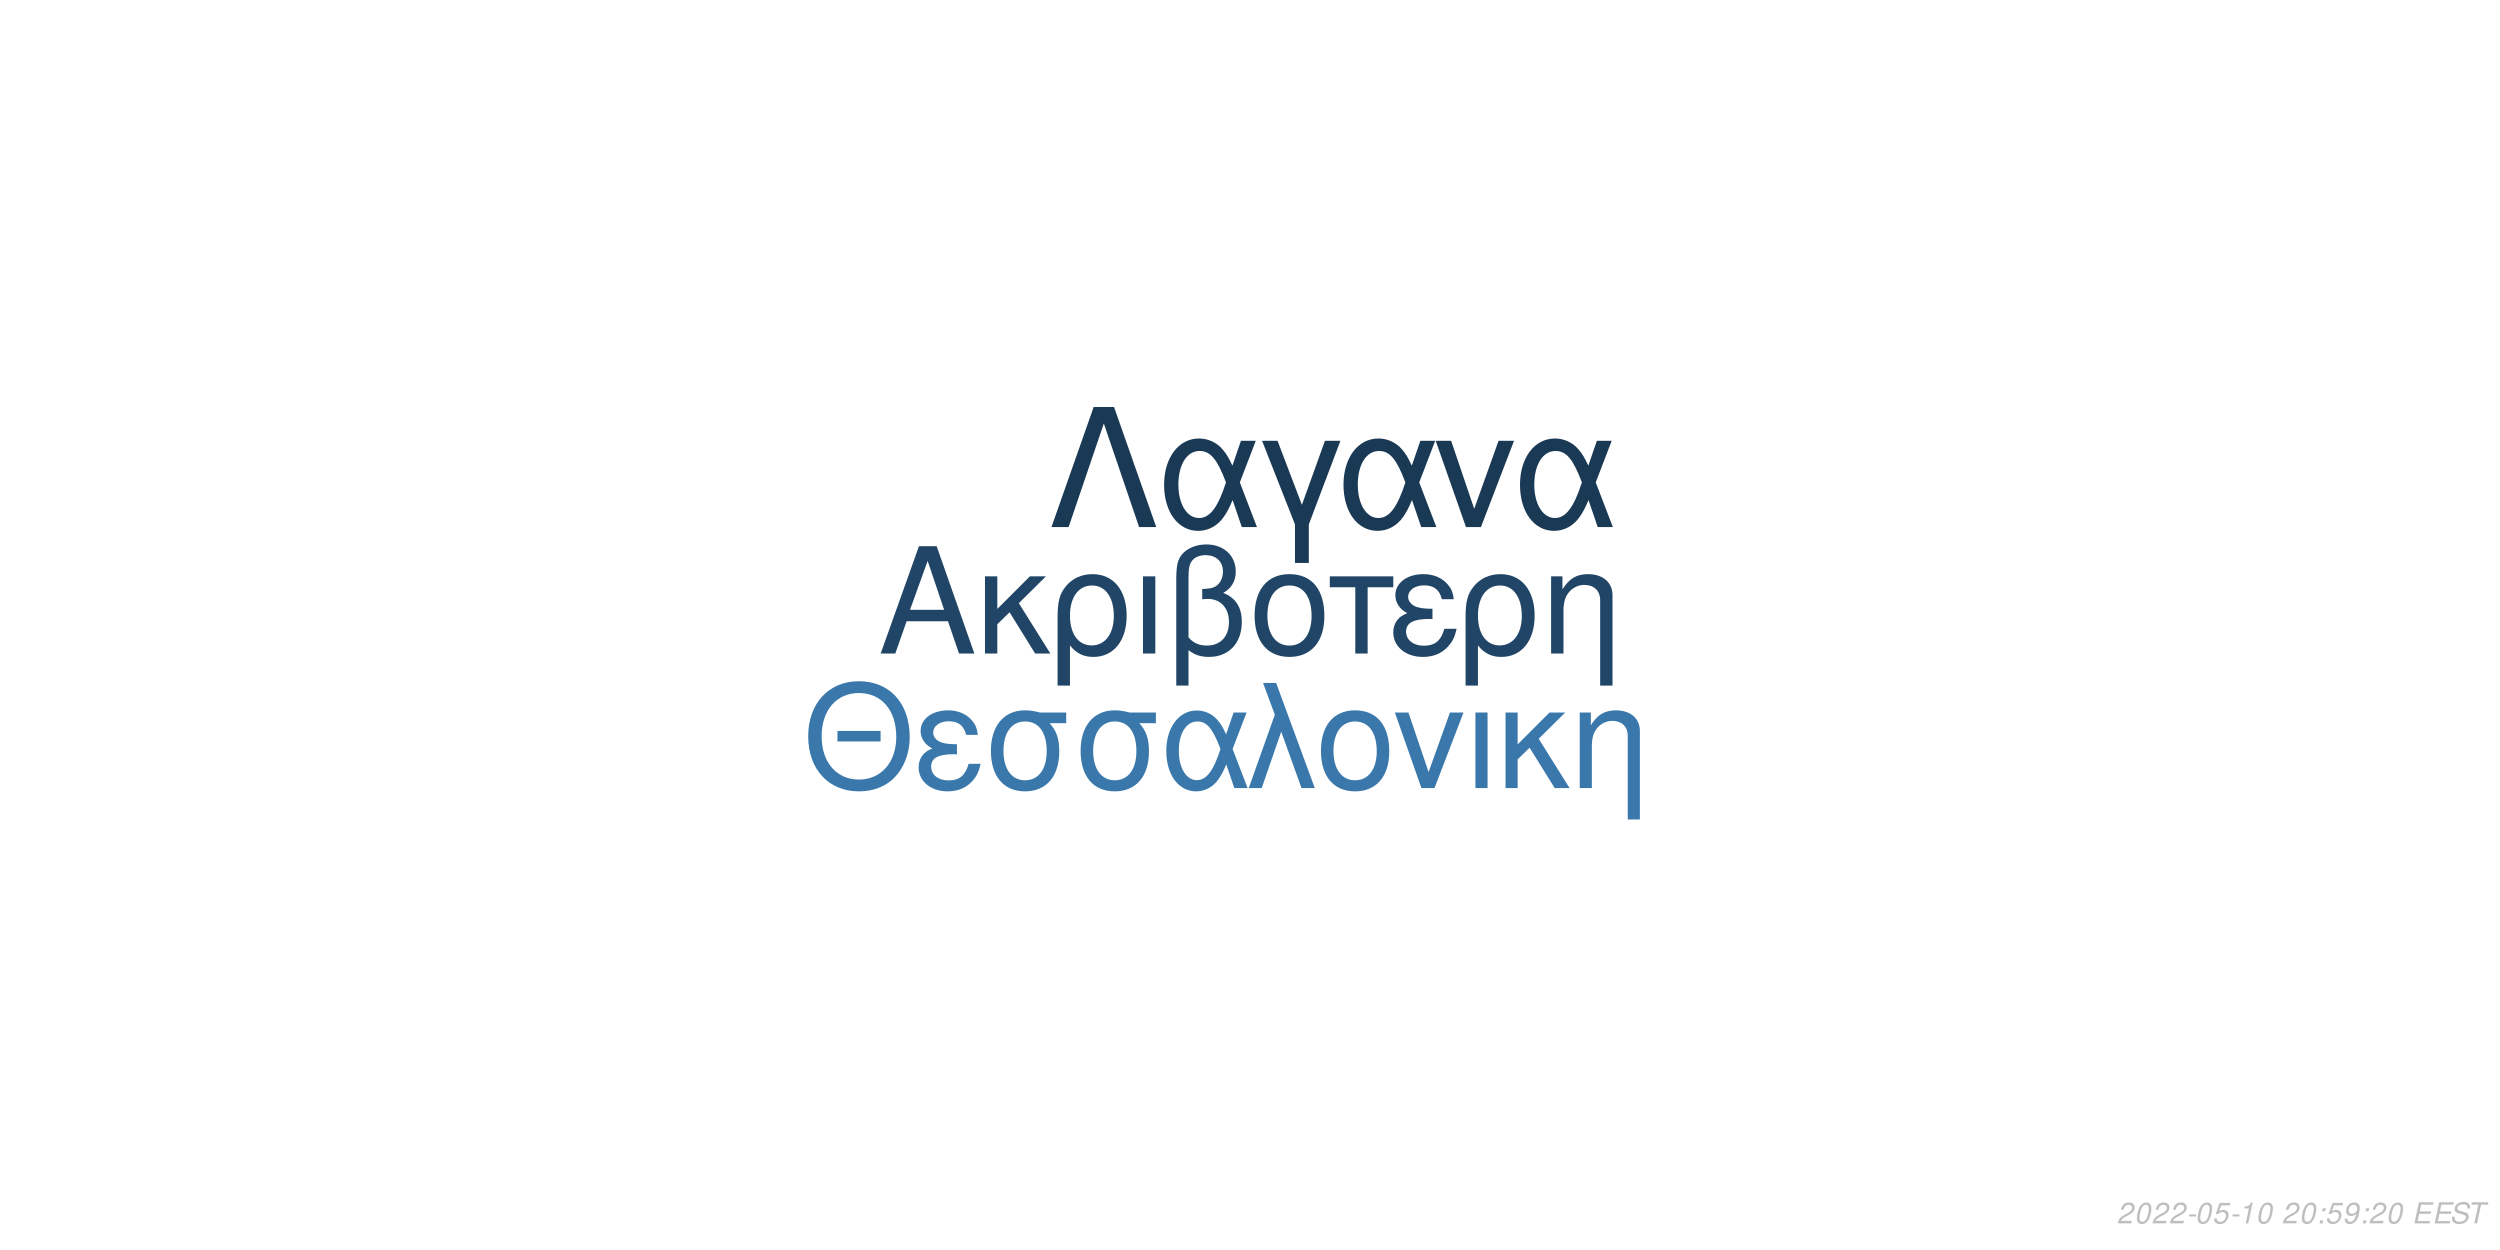
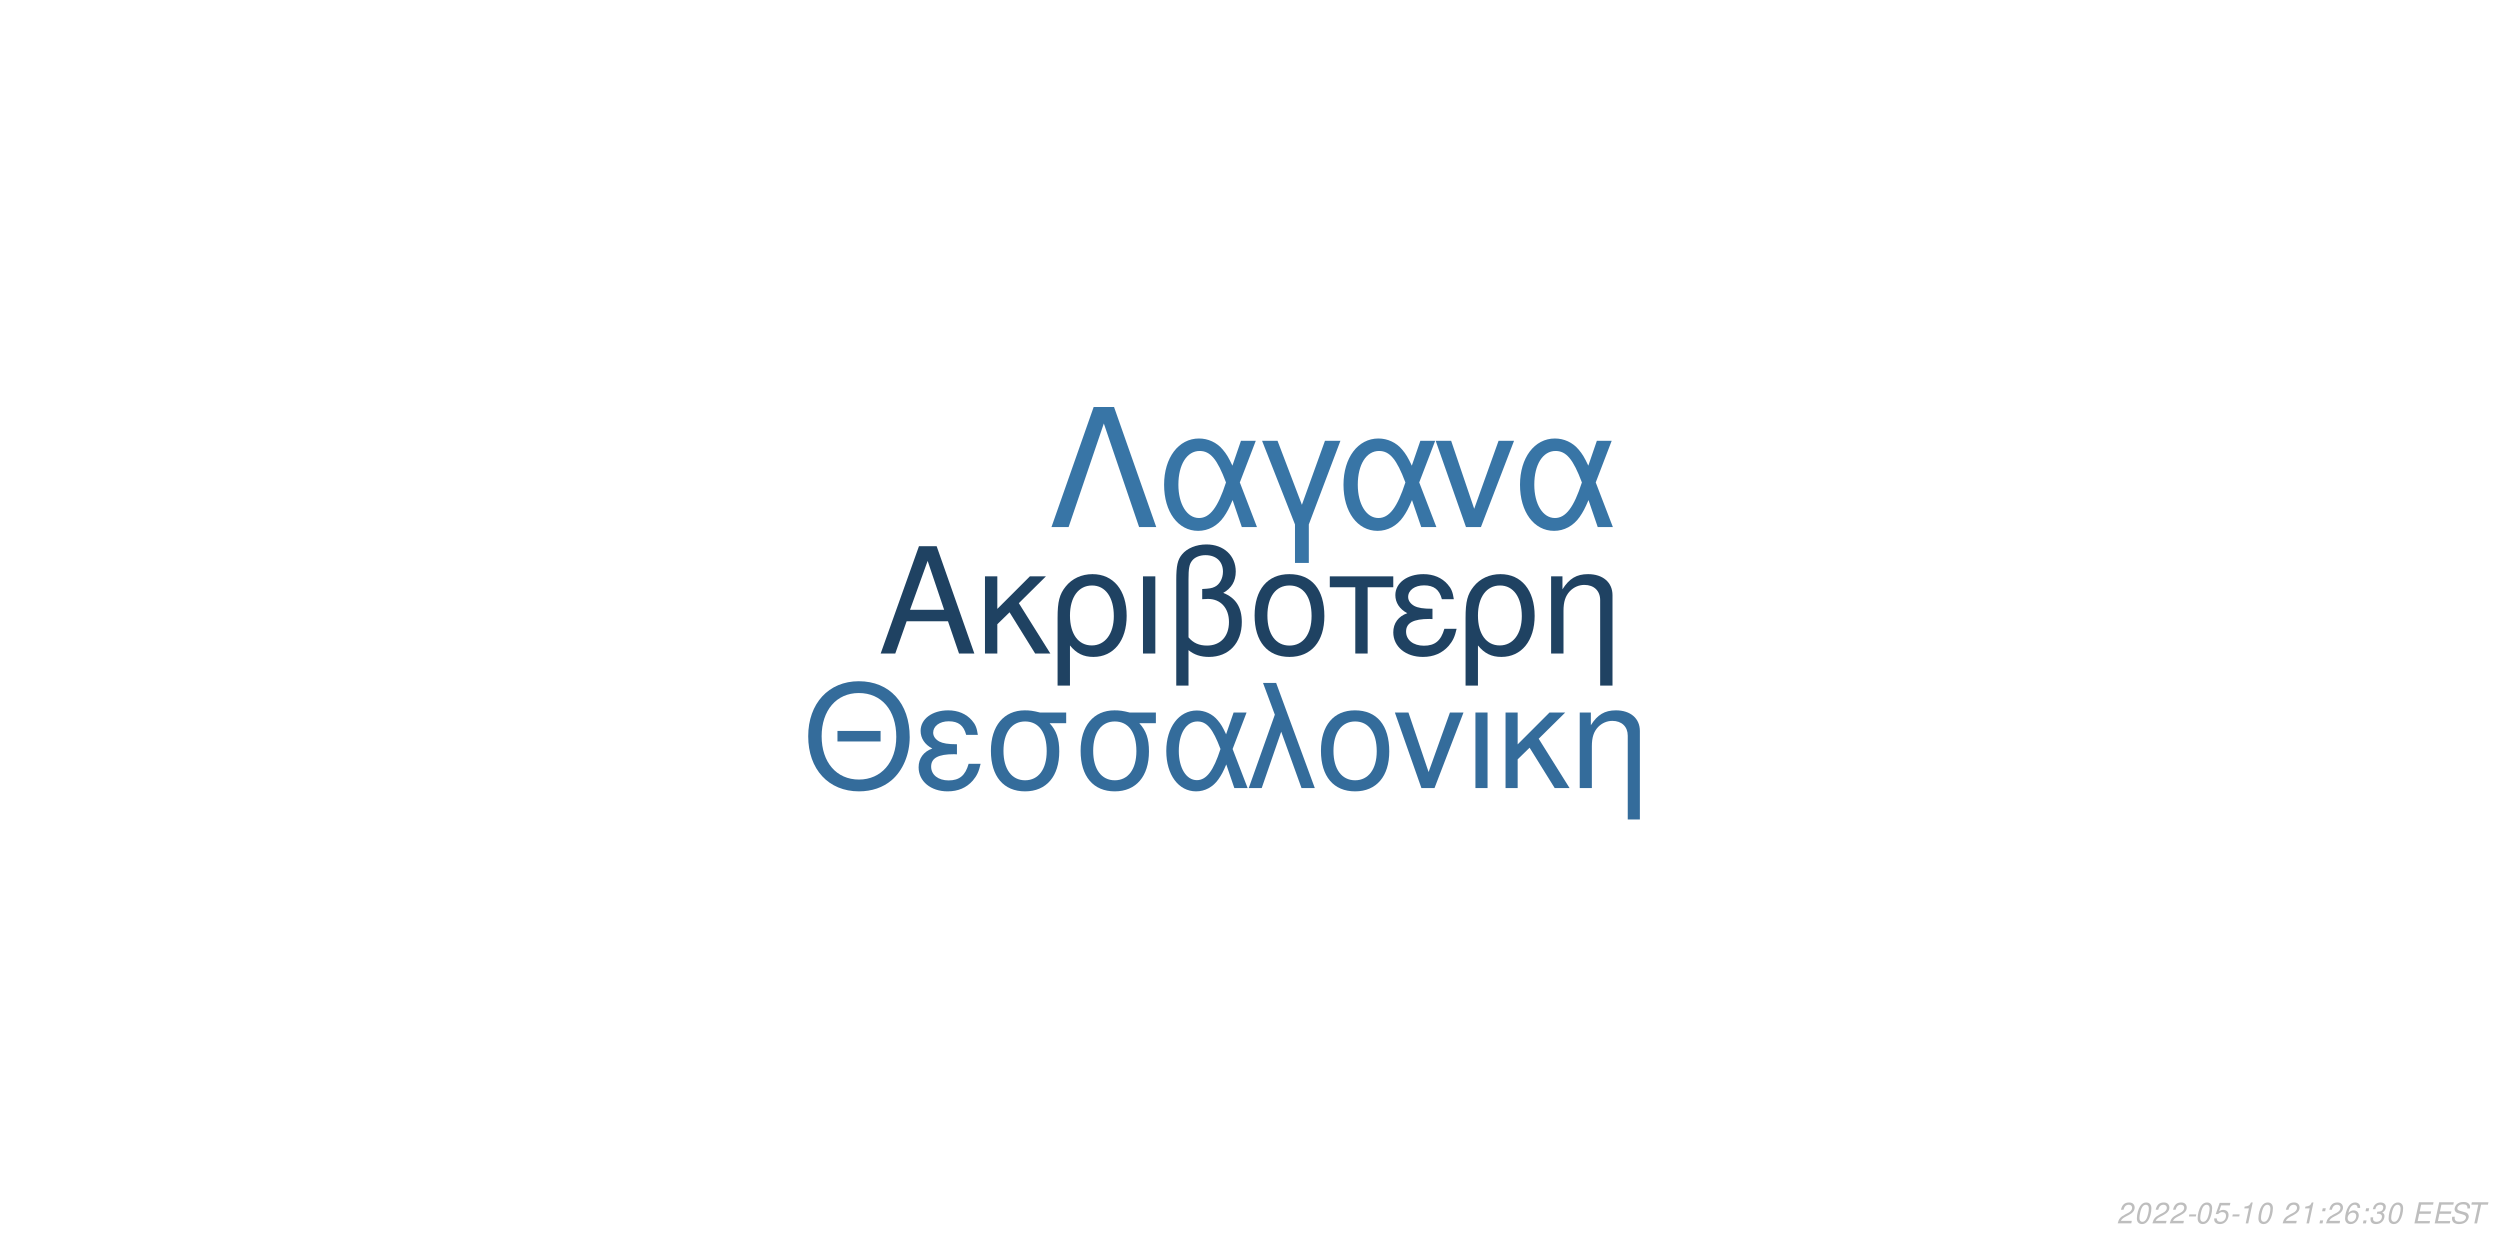
<svg xmlns="http://www.w3.org/2000/svg" xmlns:xlink="http://www.w3.org/1999/xlink" width="864pt" height="432pt" viewBox="0 0 864 432" version="1.1">
  <defs>
    <g>
      <symbol overflow="visible" id="glyph0-0">
        <path style="stroke:none;" d="" />
      </symbol>
      <symbol overflow="visible" id="glyph0-1">
        <path style="stroke:none;" d="M 24.125 -11.141 L 27.938 0 L 33.234 0 L 20.203 -37.094 L 14.094 -37.094 L 0.859 0 L 5.906 0 L 9.828 -11.141 Z M 22.797 -15.109 L 11 -15.109 L 17.094 -32.016 Z M 22.797 -15.109 " />
      </symbol>
      <symbol overflow="visible" id="glyph0-2">
        <path style="stroke:none;" d="M 7.172 -15.422 L 7.172 -26.672 L 2.906 -26.672 L 2.906 0 L 7.172 0 L 7.172 -10.125 L 11.406 -14.25 L 20.25 0 L 25.5 0 L 14.609 -17.406 L 23.969 -26.672 L 18.422 -26.672 Z M 7.172 -15.422 " />
      </symbol>
      <symbol overflow="visible" id="glyph0-3">
        <path style="stroke:none;" d="M 3 11.094 L 7.281 11.094 L 7.281 -2.797 C 9.516 -0.047 11.953 1.172 15.375 1.172 C 22.344 1.172 26.875 -4.422 26.875 -13.031 C 26.875 -21.891 22.297 -27.438 15.062 -27.438 C 11.297 -27.438 7.984 -25.906 5.797 -23.156 C 3.672 -20.516 3 -17.969 3 -12.359 Z M 14.906 -23.516 C 19.547 -23.516 22.438 -19.438 22.438 -12.922 C 22.438 -6.812 19.391 -2.797 14.812 -2.797 C 10.172 -2.797 7.281 -6.766 7.281 -13.125 C 7.281 -19.484 10.234 -23.516 14.906 -23.516 Z M 14.906 -23.516 " />
      </symbol>
      <symbol overflow="visible" id="glyph0-4">
        <path style="stroke:none;" d="M 3.516 0 L 7.781 0 L 7.781 -26.672 L 3.516 -26.672 Z M 3.516 0 " />
      </symbol>
      <symbol overflow="visible" id="glyph0-5">
        <path style="stroke:none;" d="M 4.016 11.094 L 8.25 11.094 L 8.25 -1.172 C 10.172 0.406 12.422 1.172 15.312 1.172 C 22.188 1.172 26.672 -3.609 26.672 -10.891 C 26.672 -15.984 24.578 -19.234 20.25 -20.969 C 23.109 -22.547 24.578 -25.031 24.578 -28.344 C 24.578 -33.844 20.406 -37.703 14.453 -37.703 C 10.938 -37.703 7.734 -36.391 6 -34.25 C 4.484 -32.422 4.016 -30.328 4.016 -25.391 Z M 8.25 -25.656 C 8.25 -29.359 8.5 -30.844 9.469 -32.062 C 10.375 -33.281 12.156 -34 14.094 -34 C 17.812 -34 20.156 -31.812 20.156 -28.297 C 20.156 -25.953 18.984 -23.812 17.297 -23.047 C 16.281 -22.547 15.469 -22.438 12.984 -22.297 L 12.984 -18.781 C 13.734 -18.828 14.344 -18.875 14.969 -18.875 C 19.344 -18.875 22.234 -15.719 22.234 -10.891 C 22.234 -5.906 19.281 -2.75 14.656 -2.75 C 11.953 -2.75 9.922 -3.609 8.25 -5.594 Z M 8.25 -25.656 " />
      </symbol>
      <symbol overflow="visible" id="glyph0-6">
        <path style="stroke:none;" d="M 14.094 -27.438 C 6.562 -27.438 2.094 -22.094 2.094 -13.125 C 2.094 -4.125 6.562 1.172 14.141 1.172 C 21.672 1.172 26.203 -4.172 26.203 -12.922 C 26.203 -22.188 21.828 -27.438 14.094 -27.438 Z M 14.141 -23.516 C 18.938 -23.516 21.781 -19.594 21.781 -12.984 C 21.781 -6.672 18.828 -2.75 14.141 -2.75 C 9.422 -2.75 6.516 -6.672 6.516 -13.125 C 6.516 -19.594 9.422 -23.516 14.141 -23.516 Z M 14.141 -23.516 " />
      </symbol>
      <symbol overflow="visible" id="glyph0-7">
        <path style="stroke:none;" d="M 7.891 0 L 12.156 0 L 12.156 -22.906 L 21.016 -22.906 L 21.016 -26.672 L -0.922 -26.672 L -0.922 -22.906 L 7.891 -22.906 Z M 7.891 0 " />
      </symbol>
      <symbol overflow="visible" id="glyph0-8">
        <path style="stroke:none;" d="M 14.562 -15.469 C 11.344 -15.469 9.562 -15.781 8.297 -16.438 C 6.922 -17.203 6.156 -18.328 6.156 -19.547 C 6.156 -21.891 8.453 -23.562 11.656 -23.562 C 15.062 -23.562 16.953 -22.094 17.812 -18.781 L 21.938 -18.781 C 21.578 -21.266 21.062 -22.5 19.797 -23.922 C 17.812 -26.203 14.906 -27.438 11.453 -27.438 C 5.797 -27.438 1.734 -24.375 1.734 -20.203 C 1.734 -17.609 3.156 -15.375 5.859 -13.938 C 2.797 -12.875 1.016 -10.484 1.016 -7.328 C 1.016 -2.391 5.297 1.172 11.25 1.172 C 14.969 1.172 17.906 -0.109 20.156 -2.641 C 21.578 -4.328 22.297 -5.797 22.906 -8.547 L 18.672 -8.547 C 17.5 -4.422 15.422 -2.703 11.609 -2.703 C 7.938 -2.703 5.438 -4.688 5.438 -7.578 C 5.438 -10.578 7.938 -11.953 13.484 -11.953 C 13.641 -11.953 14.094 -11.953 14.562 -11.906 Z M 14.562 -15.469 " />
      </symbol>
      <symbol overflow="visible" id="glyph0-9">
        <path style="stroke:none;" d="M 3.562 -26.672 L 3.562 0 L 7.844 0 L 7.844 -14.703 C 7.844 -17.906 8.5 -19.891 10.031 -21.531 C 11.406 -22.953 13.188 -23.719 15.062 -23.719 C 18.375 -23.719 20.516 -21.672 20.516 -18.469 L 20.516 11.094 L 24.781 11.094 L 24.781 -20.156 C 24.781 -24.578 21.469 -27.438 16.328 -27.438 C 12.359 -27.438 9.828 -25.906 7.484 -22.188 L 7.484 -26.672 Z M 3.562 -26.672 " />
      </symbol>
      <symbol overflow="visible" id="glyph1-0">
        <path style="stroke:none;" d="" />
      </symbol>
      <symbol overflow="visible" id="glyph1-1">
        <path style="stroke:none;" d="M 26.859 -19.734 L 11.953 -19.734 L 11.953 -16.094 L 26.859 -16.094 Z M 19.328 -36.922 C 8.922 -36.922 1.844 -29.25 1.844 -17.891 C 1.844 -6.484 8.875 1.141 19.391 1.141 C 23.812 1.141 27.703 -0.203 30.641 -2.688 C 34.578 -6.031 36.922 -11.656 36.922 -17.594 C 36.922 -29.297 30 -36.922 19.328 -36.922 Z M 19.328 -32.844 C 27.203 -32.844 32.281 -26.906 32.281 -17.688 C 32.281 -8.922 27.062 -2.938 19.391 -2.938 C 11.609 -2.938 6.484 -8.922 6.484 -17.891 C 6.484 -26.859 11.609 -32.844 19.328 -32.844 Z M 19.328 -32.844 " />
      </symbol>
      <symbol overflow="visible" id="glyph1-2">
        <path style="stroke:none;" d="M 14.25 -15.141 C 11.109 -15.141 9.375 -15.453 8.125 -16.094 C 6.781 -16.844 6.031 -17.938 6.031 -19.141 C 6.031 -21.422 8.266 -23.078 11.406 -23.078 C 14.75 -23.078 16.594 -21.625 17.438 -18.391 L 21.469 -18.391 C 21.125 -20.828 20.625 -22.031 19.391 -23.422 C 17.438 -25.656 14.594 -26.859 11.219 -26.859 C 5.688 -26.859 1.688 -23.875 1.688 -19.781 C 1.688 -17.234 3.094 -15.047 5.734 -13.656 C 2.734 -12.609 1 -10.266 1 -7.172 C 1 -2.344 5.188 1.141 11.016 1.141 C 14.656 1.141 17.547 -0.094 19.734 -2.594 C 21.125 -4.234 21.828 -5.688 22.422 -8.375 L 18.281 -8.375 C 17.141 -4.328 15.094 -2.641 11.359 -2.641 C 7.766 -2.641 5.328 -4.578 5.328 -7.422 C 5.328 -10.359 7.766 -11.703 13.203 -11.703 C 13.359 -11.703 13.797 -11.703 14.25 -11.656 Z M 14.25 -15.141 " />
      </symbol>
      <symbol overflow="visible" id="glyph1-3">
        <path style="stroke:none;" d="M 29 -26.109 L 19.938 -26.109 C 17.594 -26.703 16.438 -26.859 14.703 -26.859 C 7.469 -26.859 2.984 -21.469 2.984 -12.859 C 2.984 -4.031 7.375 1.141 14.797 1.141 C 22.172 1.141 26.609 -4.078 26.609 -12.656 C 26.609 -17.047 25.656 -19.828 23.266 -22.422 L 29 -22.422 Z M 14.797 -23.016 C 19.531 -23.016 22.266 -19.234 22.266 -12.75 C 22.266 -6.531 19.438 -2.688 14.797 -2.688 C 10.172 -2.688 7.328 -6.531 7.328 -12.859 C 7.328 -19.188 10.172 -23.016 14.797 -23.016 Z M 14.797 -23.016 " />
      </symbol>
      <symbol overflow="visible" id="glyph1-4">
        <path style="stroke:none;" d="M 29.344 -26.109 L 24.859 -26.109 L 22.266 -18.578 C 21.125 -21.031 20.484 -22.125 19.328 -23.469 C 17.547 -25.609 14.906 -26.812 12.156 -26.812 C 5.984 -26.812 1.594 -20.984 1.594 -12.812 C 1.594 -4.578 5.828 1.141 11.906 1.141 C 14.953 1.141 17.734 -0.344 19.625 -3.047 C 20.672 -4.531 21.281 -5.688 22.328 -8.172 L 25.109 0 L 29.703 0 L 24.516 -13.5 Z M 20.328 -13.5 C 17.891 -5.922 15.453 -2.734 12.156 -2.734 C 8.516 -2.734 5.922 -6.922 5.922 -12.812 C 5.922 -18.938 8.516 -23.016 12.359 -23.016 C 15.594 -23.016 17.688 -20.531 20.328 -13.5 Z M 20.328 -13.5 " />
      </symbol>
      <symbol overflow="visible" id="glyph1-5">
        <path style="stroke:none;" d="M 1.094 0 L 5.578 0 L 12.312 -19.484 L 19.328 0 L 23.922 0 L 10.562 -36.328 L 6.031 -36.328 L 10.109 -25.359 Z M 1.094 0 " />
      </symbol>
      <symbol overflow="visible" id="glyph1-6">
        <path style="stroke:none;" d="M 13.797 -26.859 C 6.422 -26.859 2.047 -21.625 2.047 -12.859 C 2.047 -4.031 6.422 1.141 13.859 1.141 C 21.234 1.141 25.656 -4.078 25.656 -12.656 C 25.656 -21.719 21.375 -26.859 13.797 -26.859 Z M 13.859 -23.016 C 18.531 -23.016 21.328 -19.188 21.328 -12.703 C 21.328 -6.531 18.438 -2.688 13.859 -2.688 C 9.219 -2.688 6.375 -6.531 6.375 -12.859 C 6.375 -19.188 9.219 -23.016 13.859 -23.016 Z M 13.859 -23.016 " />
      </symbol>
      <symbol overflow="visible" id="glyph1-7">
        <path style="stroke:none;" d="M 14.297 0 L 24.312 -26.109 L 19.625 -26.109 L 12.25 -5.531 L 5.281 -26.109 L 0.594 -26.109 L 9.766 0 Z M 14.297 0 " />
      </symbol>
      <symbol overflow="visible" id="glyph1-8">
        <path style="stroke:none;" d="M 3.438 0 L 7.625 0 L 7.625 -26.109 L 3.438 -26.109 Z M 3.438 0 " />
      </symbol>
      <symbol overflow="visible" id="glyph1-9">
        <path style="stroke:none;" d="M 7.031 -15.094 L 7.031 -26.109 L 2.844 -26.109 L 2.844 0 L 7.031 0 L 7.031 -9.922 L 11.156 -13.953 L 19.828 0 L 24.969 0 L 14.297 -17.047 L 23.469 -26.109 L 18.031 -26.109 Z M 7.031 -15.094 " />
      </symbol>
      <symbol overflow="visible" id="glyph1-10">
        <path style="stroke:none;" d="M 3.484 -26.109 L 3.484 0 L 7.672 0 L 7.672 -14.406 C 7.672 -17.547 8.328 -19.484 9.812 -21.078 C 11.156 -22.469 12.906 -23.219 14.75 -23.219 C 17.984 -23.219 20.078 -21.234 20.078 -18.094 L 20.078 10.859 L 24.266 10.859 L 24.266 -19.734 C 24.266 -24.062 21.031 -26.859 16 -26.859 C 12.109 -26.859 9.609 -25.359 7.328 -21.719 L 7.328 -26.109 Z M 3.484 -26.109 " />
      </symbol>
      <symbol overflow="visible" id="glyph2-0">
        <path style="stroke:none;" d="" />
      </symbol>
      <symbol overflow="visible" id="glyph2-1">
        <path style="stroke:none;" d="M 22.531 -41.484 L 15.484 -41.484 L 0.906 0 L 6.828 0 L 19 -35.797 L 31.188 0 L 37.109 0 Z M 22.531 -41.484 " />
      </symbol>
      <symbol overflow="visible" id="glyph2-2">
        <path style="stroke:none;" d="M 33.516 -29.812 L 28.391 -29.812 L 25.438 -21.219 C 24.125 -24.016 23.391 -25.266 22.078 -26.797 C 20.031 -29.25 17.016 -30.609 13.891 -30.609 C 6.828 -30.609 1.828 -23.953 1.828 -14.625 C 1.828 -5.234 6.656 1.312 13.594 1.312 C 17.078 1.312 20.266 -0.391 22.422 -3.469 C 23.609 -5.172 24.297 -6.484 25.5 -9.328 L 28.688 0 L 33.922 0 L 28 -15.422 Z M 23.219 -15.422 C 20.422 -6.766 17.641 -3.125 13.891 -3.125 C 9.734 -3.125 6.766 -7.906 6.766 -14.625 C 6.766 -21.625 9.734 -26.297 14.109 -26.297 C 17.812 -26.297 20.203 -23.453 23.219 -15.422 Z M 23.219 -15.422 " />
      </symbol>
      <symbol overflow="visible" id="glyph2-3">
        <path style="stroke:none;" d="M 12.062 12.406 L 16.844 12.406 L 16.844 -0.906 L 27.766 -29.812 L 22.422 -29.812 L 14.453 -7.688 L 6.031 -29.812 L 0.688 -29.812 L 12.062 -0.906 Z M 12.062 12.406 " />
      </symbol>
      <symbol overflow="visible" id="glyph2-4">
        <path style="stroke:none;" d="M 16.328 0 L 27.766 -29.812 L 22.422 -29.812 L 14 -6.312 L 6.031 -29.812 L 0.688 -29.812 L 11.156 0 Z M 16.328 0 " />
      </symbol>
      <symbol overflow="visible" id="glyph3-0">
        <path style="stroke:none;" d="" />
      </symbol>
      <symbol overflow="visible" id="glyph3-1">
        <path style="stroke:none;" d="M 5.234 -0.875 L 1.469 -0.875 C 1.641 -1.375 2.203 -1.891 3.109 -2.344 L 4.234 -2.938 C 5.562 -3.625 6.219 -4.469 6.219 -5.484 C 6.219 -5.938 6.062 -6.359 5.797 -6.656 C 5.469 -7.047 4.984 -7.234 4.312 -7.234 C 2.766 -7.234 1.891 -6.453 1.484 -4.734 L 2.375 -4.734 C 2.484 -5.188 2.609 -5.484 2.797 -5.75 C 3.094 -6.203 3.609 -6.453 4.188 -6.453 C 4.891 -6.453 5.344 -6.031 5.344 -5.375 C 5.344 -4.703 4.859 -4.094 4.016 -3.656 L 2.984 -3.125 C 1.234 -2.188 0.797 -1.656 0.344 -0.016 L 5.047 -0.016 Z M 5.234 -0.875 " />
      </symbol>
      <symbol overflow="visible" id="glyph3-2">
        <path style="stroke:none;" d="M 4.203 -7.234 C 3.375 -7.234 2.688 -6.812 2.125 -5.984 C 1.484 -5.047 0.984 -3.188 0.984 -1.734 C 0.984 -1.109 1.172 -0.562 1.484 -0.266 C 1.797 0.047 2.281 0.234 2.766 0.234 C 3.625 0.234 4.281 -0.156 4.859 -1.016 C 5.516 -1.953 6 -3.797 6 -5.266 C 6 -6.5 5.328 -7.234 4.203 -7.234 Z M 4.094 -6.453 C 4.734 -6.453 5.125 -5.984 5.125 -5.156 C 5.125 -4.203 4.781 -2.625 4.406 -1.812 C 3.984 -0.938 3.516 -0.547 2.875 -0.547 C 2.25 -0.547 1.875 -1.031 1.875 -1.828 C 1.875 -2.797 2.203 -4.344 2.594 -5.203 C 2.984 -6.047 3.453 -6.453 4.094 -6.453 Z M 4.094 -6.453 " />
      </symbol>
      <symbol overflow="visible" id="glyph3-3">
        <path style="stroke:none;" d="M 3.516 -3.125 L 1.125 -3.125 L 0.969 -2.406 L 3.359 -2.406 Z M 3.516 -3.125 " />
      </symbol>
      <symbol overflow="visible" id="glyph3-4">
        <path style="stroke:none;" d="M 6.297 -7.094 L 2.594 -7.094 L 1.234 -3.234 L 2.047 -3.234 C 2.656 -3.766 2.938 -3.906 3.531 -3.906 C 4.328 -3.906 4.797 -3.453 4.797 -2.688 C 4.797 -1.438 3.969 -0.547 2.828 -0.547 C 2.031 -0.547 1.609 -0.938 1.578 -1.734 L 0.703 -1.734 L 0.703 -1.516 C 0.703 -0.938 0.844 -0.547 1.188 -0.266 C 1.562 0.062 2.078 0.234 2.703 0.234 C 3.656 0.234 4.391 -0.156 4.984 -0.922 C 5.422 -1.5 5.672 -2.234 5.672 -2.953 C 5.672 -4 4.938 -4.672 3.812 -4.672 C 3.328 -4.672 2.906 -4.547 2.406 -4.234 L 3.109 -6.219 L 6.109 -6.219 Z M 6.297 -7.094 " />
      </symbol>
      <symbol overflow="visible" id="glyph3-5">
        <path style="stroke:none;" d="M 3.703 -5.188 L 2.594 0 L 3.469 0 L 5.016 -7.234 L 4.438 -7.234 C 3.906 -6.156 3.688 -6.016 2.234 -5.812 L 2.109 -5.188 Z M 3.703 -5.188 " />
      </symbol>
      <symbol overflow="visible" id="glyph3-6">
        <path style="stroke:none;" d="" />
      </symbol>
      <symbol overflow="visible" id="glyph3-7">
        <path style="stroke:none;" d="M 2.359 -1.031 L 1.312 -1.031 L 1.094 0 L 2.141 0 Z M 3.266 -5.234 L 2.219 -5.234 L 2 -4.203 L 3.047 -4.203 Z M 3.266 -5.234 " />
      </symbol>
      <symbol overflow="visible" id="glyph3-8">
-         <path style="stroke:none;" d="M 0.844 -1.656 C 0.844 -1.547 0.844 -1.438 0.844 -1.375 C 0.844 -0.406 1.531 0.234 2.578 0.234 C 3.203 0.234 3.766 0.016 4.297 -0.438 C 4.938 -1 5.312 -1.656 5.594 -2.719 C 5.844 -3.672 6.016 -4.766 6.016 -5.375 C 6.016 -5.844 5.844 -6.328 5.547 -6.656 C 5.203 -7.031 4.703 -7.234 4.062 -7.234 C 2.516 -7.234 1.297 -5.938 1.297 -4.266 C 1.297 -3.203 1.984 -2.547 3.047 -2.547 C 3.484 -2.547 3.953 -2.672 4.281 -2.891 C 4.406 -2.984 4.547 -3.078 4.828 -3.344 C 4.438 -1.484 3.703 -0.547 2.703 -0.547 C 2.109 -0.547 1.719 -0.938 1.719 -1.547 L 1.719 -1.656 Z M 3.953 -6.453 C 4.625 -6.453 5.141 -5.953 5.141 -5.281 C 5.141 -4.188 4.312 -3.312 3.297 -3.312 C 2.594 -3.312 2.172 -3.734 2.172 -4.453 C 2.172 -5.562 2.984 -6.453 3.953 -6.453 Z M 3.953 -6.453 " />
+         <path style="stroke:none;" d="M 6.125 -5.344 L 6.141 -5.625 C 6.141 -6.609 5.453 -7.234 4.391 -7.234 C 3.438 -7.234 2.641 -6.719 2.016 -5.703 C 1.422 -4.781 0.938 -2.953 0.938 -1.688 C 0.938 -0.516 1.688 0.234 2.859 0.234 C 3.703 0.234 4.438 -0.156 5 -0.875 C 5.406 -1.422 5.672 -2.156 5.672 -2.766 C 5.672 -3.812 4.969 -4.5 3.906 -4.5 C 3.234 -4.5 2.672 -4.234 2.094 -3.625 C 2.406 -5.375 3.234 -6.453 4.25 -6.453 C 4.703 -6.453 5.062 -6.234 5.172 -5.844 C 5.203 -5.719 5.234 -5.578 5.25 -5.344 Z M 3.656 -3.734 C 4.344 -3.734 4.797 -3.281 4.797 -2.625 C 4.797 -1.469 3.984 -0.547 2.984 -0.547 C 2.297 -0.547 1.812 -1.047 1.812 -1.766 C 1.812 -2.859 2.625 -3.734 3.656 -3.734 Z M 3.656 -3.734 " />
      </symbol>
      <symbol overflow="visible" id="glyph3-9">
+         <path style="stroke:none;" d="M 2.922 -3.312 C 3.125 -3.344 3.234 -3.344 3.375 -3.344 C 4.203 -3.344 4.688 -3 4.688 -2.406 C 4.688 -1.312 3.906 -0.547 2.781 -0.547 C 2.047 -0.547 1.594 -0.938 1.594 -1.562 C 1.594 -1.719 1.609 -1.844 1.656 -2.094 L 0.766 -2.094 C 0.734 -1.797 0.719 -1.641 0.719 -1.469 C 0.719 -0.375 1.406 0.234 2.641 0.234 C 3.547 0.234 4.297 -0.078 4.812 -0.656 C 5.266 -1.156 5.562 -1.875 5.562 -2.547 C 5.562 -3.125 5.344 -3.453 4.797 -3.734 C 5.641 -4.234 6.016 -4.844 6.016 -5.734 C 6.016 -6.656 5.312 -7.234 4.203 -7.234 C 3.375 -7.234 2.672 -6.938 2.188 -6.375 C 1.891 -6.031 1.703 -5.641 1.516 -4.906 L 2.391 -4.906 C 2.5 -5.359 2.594 -5.594 2.734 -5.812 C 3.047 -6.234 3.516 -6.453 4.078 -6.453 C 4.734 -6.453 5.141 -6.125 5.141 -5.578 C 5.141 -5.188 5.016 -4.797 4.797 -4.547 C 4.516 -4.234 4 -4.062 3.266 -4.062 L 3.078 -4.062 Z M 2.922 -3.312 " />
+       </symbol>
+       <symbol overflow="visible" id="glyph3-10">
        <path style="stroke:none;" d="M 2.547 -3.312 L 6.5 -3.312 L 6.688 -4.141 L 2.719 -4.141 L 3.219 -6.469 L 7.344 -6.469 L 7.516 -7.297 L 2.453 -7.297 L 0.906 0 L 6.125 0 L 6.297 -0.812 L 2.016 -0.812 Z M 2.547 -3.312 " />
      </symbol>
-       <symbol overflow="visible" id="glyph3-10">
+       <symbol overflow="visible" id="glyph3-11">
        <path style="stroke:none;" d="M 7.062 -5.156 C 7.125 -5.438 7.141 -5.562 7.141 -5.703 C 7.141 -6.156 6.938 -6.594 6.594 -6.891 C 6.188 -7.25 5.656 -7.406 4.875 -7.406 C 3.844 -7.406 3.047 -7.125 2.5 -6.562 C 2.094 -6.141 1.781 -5.438 1.781 -4.922 C 1.781 -4.297 2.219 -3.766 2.891 -3.562 L 4.594 -3.094 C 5.406 -2.859 5.734 -2.578 5.734 -2.094 C 5.734 -1.781 5.547 -1.406 5.266 -1.141 C 4.844 -0.766 4.266 -0.578 3.453 -0.578 C 2.328 -0.578 1.812 -0.984 1.812 -1.906 C 1.812 -2.047 1.812 -2.125 1.844 -2.312 L 0.984 -2.312 C 0.906 -2.062 0.891 -1.906 0.891 -1.688 C 0.891 -0.484 1.797 0.234 3.297 0.234 C 4.359 0.234 5.234 -0.062 5.812 -0.609 C 6.344 -1.078 6.688 -1.797 6.688 -2.375 C 6.688 -2.641 6.609 -2.906 6.453 -3.156 C 6.234 -3.5 5.938 -3.703 5.469 -3.828 L 3.75 -4.312 C 2.984 -4.547 2.734 -4.734 2.734 -5.188 C 2.734 -5.547 2.875 -5.844 3.188 -6.109 C 3.547 -6.438 4.031 -6.594 4.703 -6.594 C 5.266 -6.594 5.688 -6.484 5.906 -6.297 C 6.094 -6.125 6.219 -5.797 6.219 -5.516 C 6.219 -5.422 6.203 -5.344 6.188 -5.156 Z M 7.062 -5.156 " />
      </symbol>
-       <symbol overflow="visible" id="glyph3-11">
+       <symbol overflow="visible" id="glyph3-12">
        <path style="stroke:none;" d="M 4.938 -6.469 L 7.312 -6.469 L 7.484 -7.297 L 1.75 -7.297 L 1.578 -6.469 L 3.984 -6.469 L 2.609 0 L 3.547 0 Z M 4.938 -6.469 " />
      </symbol>
    </g>
  </defs>
  <g id="surface1">
    <rect x="0" y="0" width="864" height="432" style="fill:rgb(100%,100%,100%);fill-opacity:1;stroke:none;" />
-     <g style="fill:rgb(12.549%,27.059%,40%);fill-opacity:1;">
+     <g style="fill:rgb(12.157%,25.882%,38.431%);fill-opacity:1;">
      <use xlink:href="#glyph0-1" x="303.5" y="225.861" />
      <use xlink:href="#glyph0-2" x="337.5" y="225.861" />
      <use xlink:href="#glyph0-3" x="362.5" y="225.861" />
      <use xlink:href="#glyph0-4" x="391.5" y="225.861" />
      <use xlink:href="#glyph0-5" x="402.5" y="225.861" />
      <use xlink:href="#glyph0-6" x="431.5" y="225.861" />
      <use xlink:href="#glyph0-7" x="460.5" y="225.861" />
      <use xlink:href="#glyph0-8" x="480.5" y="225.861" />
      <use xlink:href="#glyph0-3" x="503.5" y="225.861" />
      <use xlink:href="#glyph0-9" x="532.5" y="225.861" />
    </g>
-     <g style="fill:rgb(22.745%,47.059%,67.059%);fill-opacity:1;">
+     <g style="fill:rgb(20.392%,42.353%,60.784%);fill-opacity:1;">
      <use xlink:href="#glyph1-1" x="277.473" y="272.354" />
      <use xlink:href="#glyph1-2" x="316.473" y="272.354" />
      <use xlink:href="#glyph1-3" x="339.473" y="272.354" />
      <use xlink:href="#glyph1-3" x="370.473" y="272.354" />
      <use xlink:href="#glyph1-4" x="401.473" y="272.354" />
      <use xlink:href="#glyph1-5" x="430.473" y="272.354" />
      <use xlink:href="#glyph1-6" x="454.473" y="272.354" />
      <use xlink:href="#glyph1-7" x="481.473" y="272.354" />
      <use xlink:href="#glyph1-8" x="506.473" y="272.354" />
      <use xlink:href="#glyph1-9" x="517.473" y="272.354" />
      <use xlink:href="#glyph1-10" x="542.473" y="272.354" />
    </g>
-     <g style="fill:rgb(10.196%,22.353%,33.333%);fill-opacity:1;">
+     <g style="fill:rgb(21.961%,45.882%,65.098%);fill-opacity:1;">
      <use xlink:href="#glyph2-1" x="362.484" y="182.152" />
      <use xlink:href="#glyph2-2" x="400.484" y="182.152" />
      <use xlink:href="#glyph2-3" x="435.484" y="182.152" />
      <use xlink:href="#glyph2-2" x="462.484" y="182.152" />
      <use xlink:href="#glyph2-4" x="495.484" y="182.152" />
      <use xlink:href="#glyph2-2" x="523.484" y="182.152" />
    </g>
    <g style="fill:rgb(74.51%,74.51%,74.51%);fill-opacity:1;">
      <use xlink:href="#glyph3-1" x="731.52" y="422.81" />
      <use xlink:href="#glyph3-2" x="737.52" y="422.81" />
      <use xlink:href="#glyph3-1" x="743.52" y="422.81" />
      <use xlink:href="#glyph3-1" x="749.52" y="422.81" />
      <use xlink:href="#glyph3-3" x="755.52" y="422.81" />
      <use xlink:href="#glyph3-2" x="758.52" y="422.81" />
      <use xlink:href="#glyph3-4" x="764.52" y="422.81" />
      <use xlink:href="#glyph3-3" x="770.52" y="422.81" />
      <use xlink:href="#glyph3-5" x="773.52" y="422.81" />
      <use xlink:href="#glyph3-2" x="779.52" y="422.81" />
      <use xlink:href="#glyph3-6" x="785.52" y="422.81" />
      <use xlink:href="#glyph3-1" x="788.52" y="422.81" />
-       <use xlink:href="#glyph3-2" x="794.52" y="422.81" />
+       <use xlink:href="#glyph3-5" x="794.52" y="422.81" />
      <use xlink:href="#glyph3-7" x="800.52" y="422.81" />
-       <use xlink:href="#glyph3-4" x="803.52" y="422.81" />
+       <use xlink:href="#glyph3-1" x="803.52" y="422.81" />
      <use xlink:href="#glyph3-8" x="809.52" y="422.81" />
      <use xlink:href="#glyph3-7" x="815.52" y="422.81" />
-       <use xlink:href="#glyph3-1" x="818.52" y="422.81" />
+       <use xlink:href="#glyph3-9" x="818.52" y="422.81" />
      <use xlink:href="#glyph3-2" x="824.52" y="422.81" />
      <use xlink:href="#glyph3-6" x="830.52" y="422.81" />
-       <use xlink:href="#glyph3-9" x="833.52" y="422.81" />
-       <use xlink:href="#glyph3-9" x="840.52" y="422.81" />
-       <use xlink:href="#glyph3-10" x="846.52" y="422.81" />
-       <use xlink:href="#glyph3-11" x="852.52" y="422.81" />
+       <use xlink:href="#glyph3-10" x="833.52" y="422.81" />
+       <use xlink:href="#glyph3-10" x="840.52" y="422.81" />
+       <use xlink:href="#glyph3-11" x="846.52" y="422.81" />
+       <use xlink:href="#glyph3-12" x="852.52" y="422.81" />
    </g>
  </g>
</svg>
